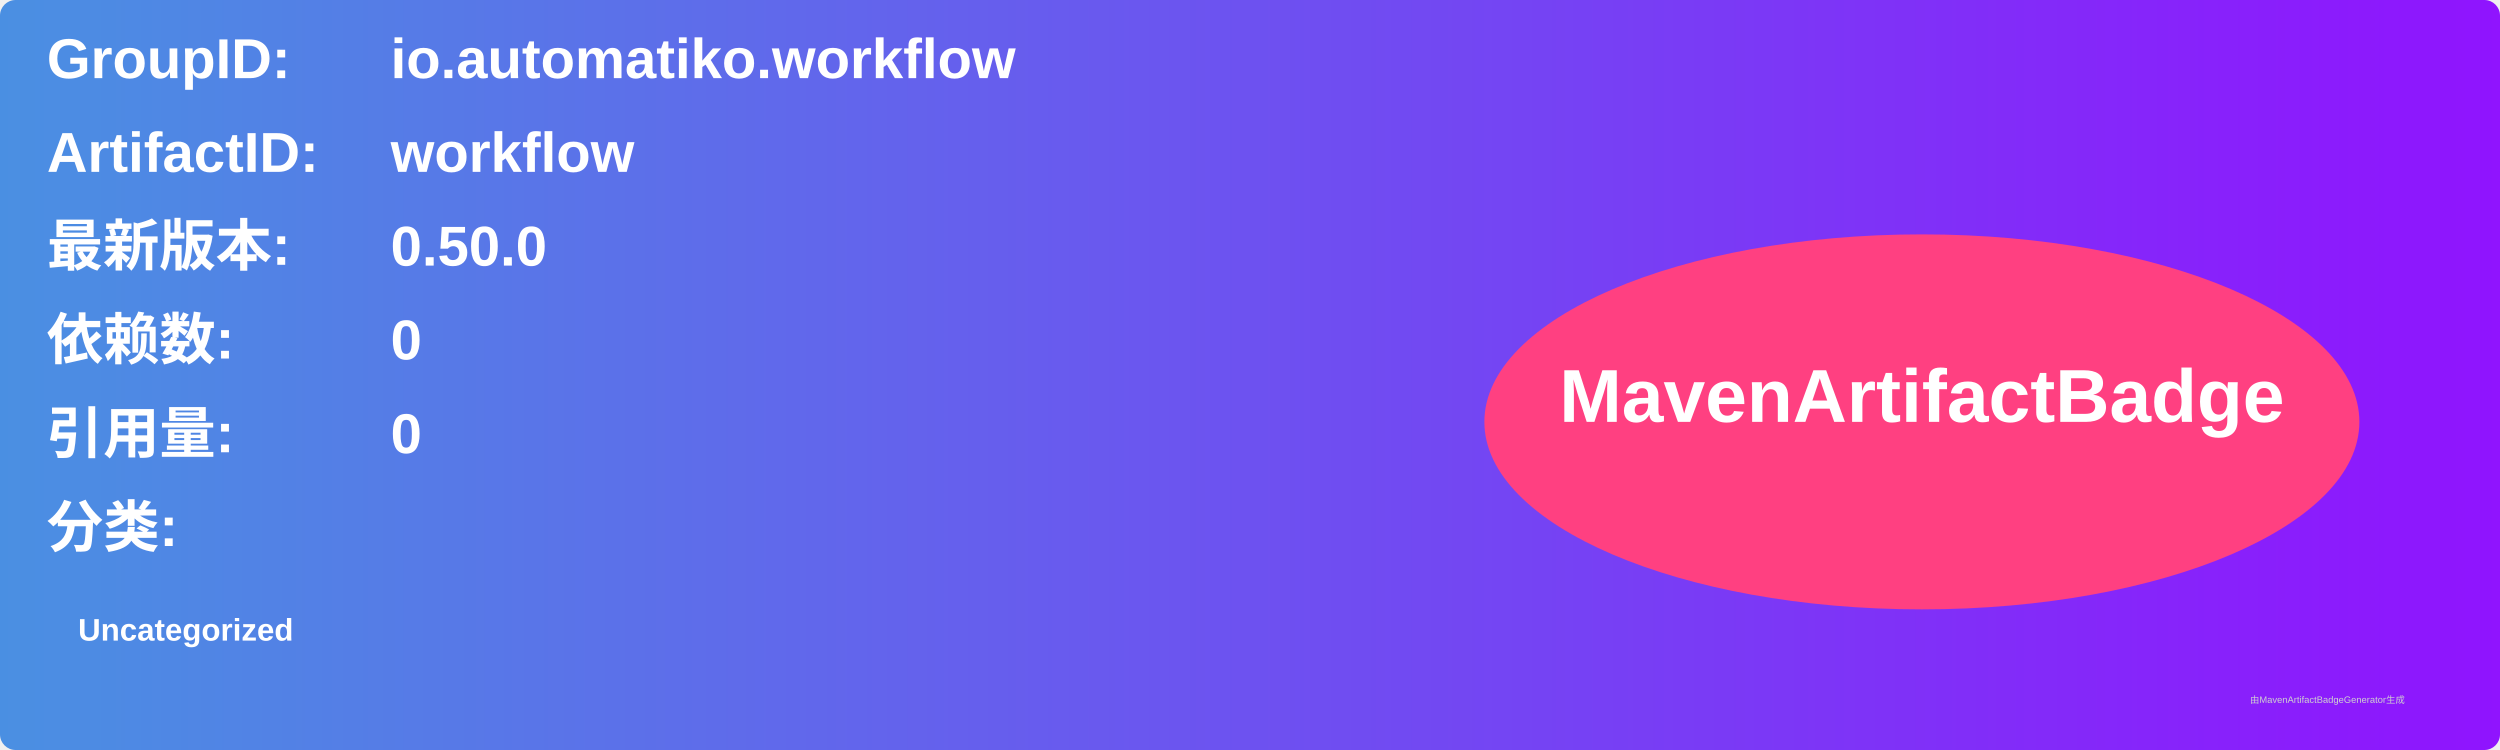
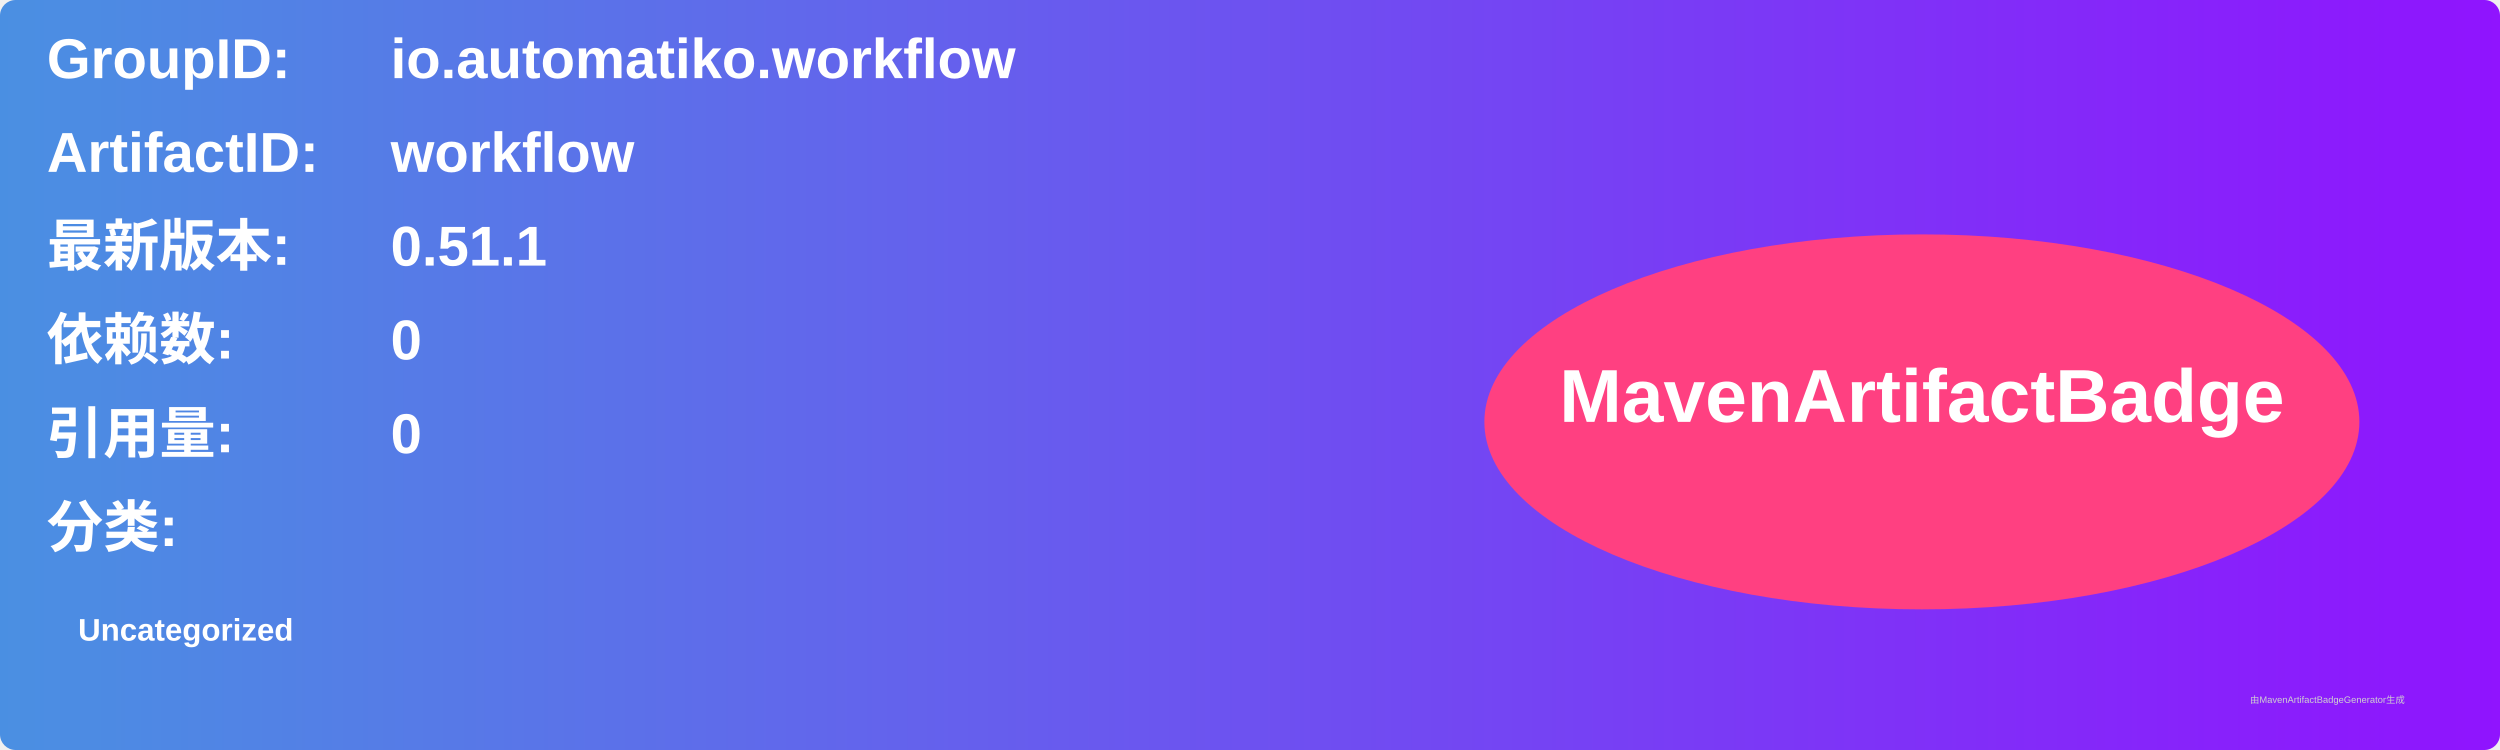
<svg xmlns="http://www.w3.org/2000/svg" width="800" height="240" viewBox="0 0 800 240">
  <linearGradient id="grad" x1="0%" y1="0%" x2="100%" y2="0%">
    <stop offset="0%" stop-color="#4a90e2" />
    <stop offset="100%" stop-color="#9013fe" />
  </linearGradient>
  <rect width="100%" height="100%" rx="5" ry="5" fill="url(#grad)" />
  <g transform="translate(15, 15)">
    <text x="0" y="10" font-family="Arial" font-size="18" fill="white" font-weight="bold" width="260">GroupID:</text>
    <text x="110" y="10" font-family="Arial" font-size="18" fill="white" font-weight="bold" width="460">io.automatiko.workflow</text>
    <text x="0" y="40" font-family="Arial" font-size="18" fill="white" font-weight="bold" width="260">ArtifactID:</text>
    <text x="110" y="40" font-family="Arial" font-size="18" fill="white" font-weight="bold" width="460">workflow</text>
    <text x="0" y="70" font-family="Arial" font-size="18" fill="white" font-weight="bold">最新版本:</text>
    <text x="110" y="70" font-family="Arial" font-size="18" fill="white" font-weight="bold">
-       <tspan font-weight="bold">0.50.0</tspan>
+       <tspan font-weight="bold">0.51.1</tspan>
    </text>
    <text x="0" y="100" font-family="Arial" font-size="18" fill="white" font-weight="bold">依赖数: </text>
    <text x="110" y="100" font-family="Arial" font-size="18" fill="white">
      <tspan font-weight="bold">0</tspan>
    </text>
    <text x="0" y="130" font-family="Arial" font-size="18" fill="white" font-weight="bold">引用量: </text>
    <text x="110" y="130" font-family="Arial" font-size="18" fill="white">
      <tspan font-weight="bold">0</tspan>
    </text>
    <text x="0" y="160" font-family="Arial" font-size="18" fill="white" font-weight="bold">分类:</text>
    <text x="10" y="190" font-family="Arial" font-size="10" fill="white">
      <tspan font-weight="bold">Uncategorized</tspan>
    </text>
    <ellipse cx="600" cy="120" rx="140" ry="60" fill="#ff4081" />
    <text x="600" y="120" text-anchor="middle" font-family="Arial" font-size="24" fill="white" font-weight="bold">MavenArtifactBadge</text>
  </g>
  <text x="720" y="225" font-family="Arial" font-size="3" fill="#d0d0d0">由MavenArtifactBadgeGenerator生成</text>
</svg>
